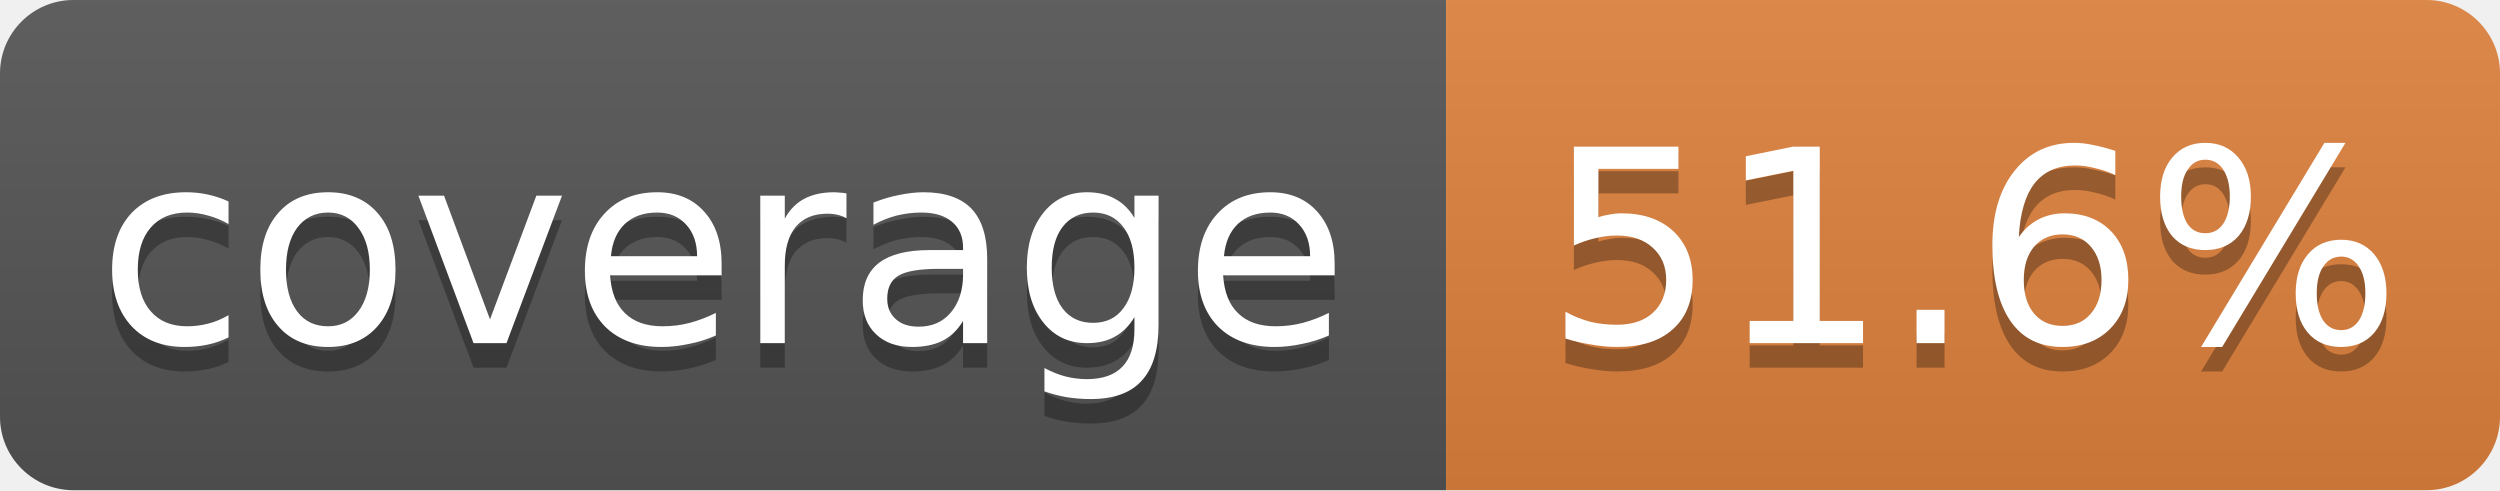
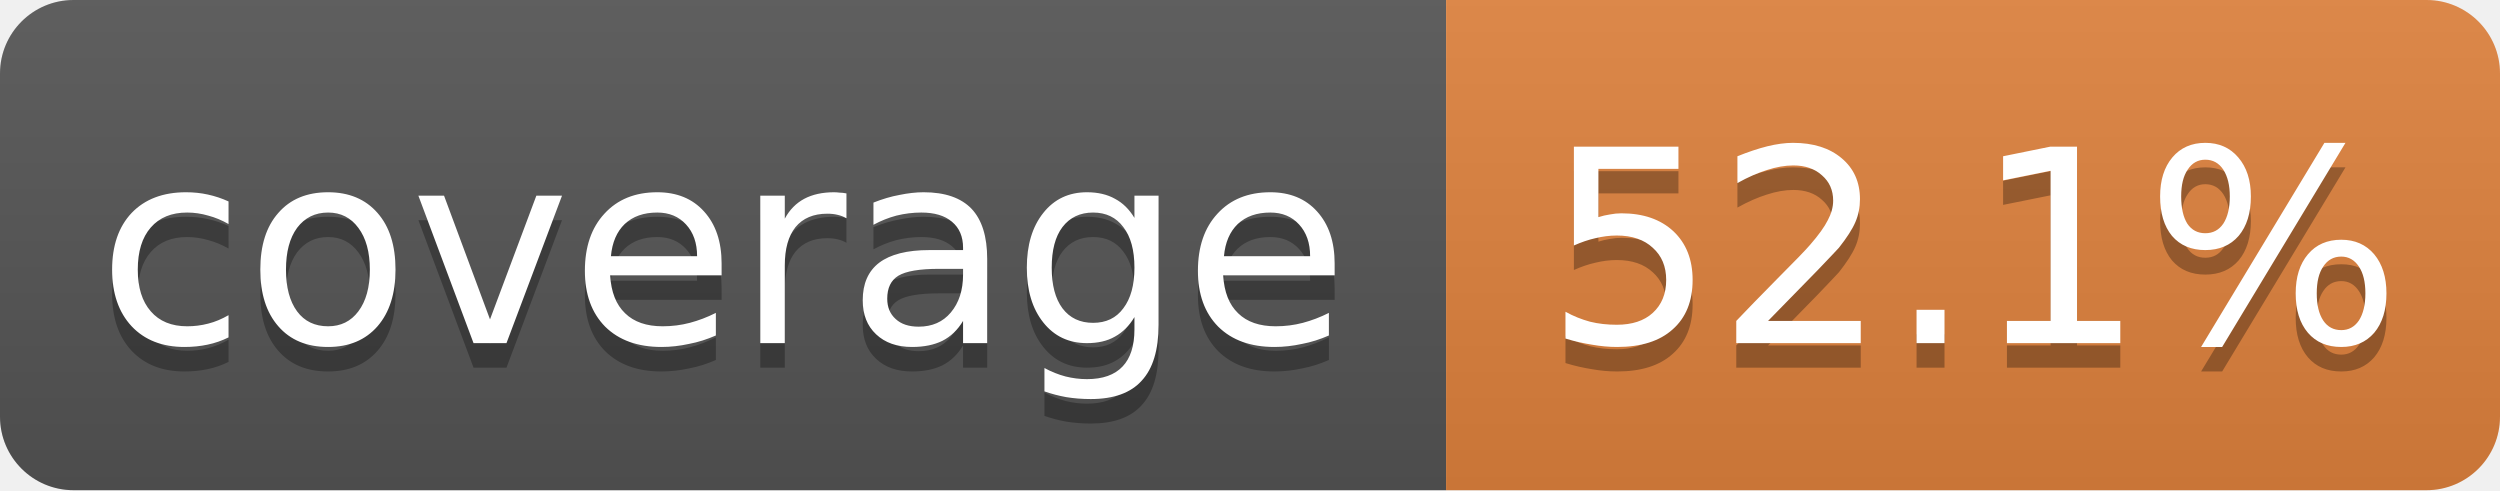
- <svg xmlns="http://www.w3.org/2000/svg" width="102" height="20" role="img" aria-label="coverage: 51.6%">
+ <svg xmlns="http://www.w3.org/2000/svg" width="102" height="20" role="img" aria-label="coverage: 52.1%">
  <linearGradient id="s" x2="0" y2="100%">
    <stop offset="0" stop-color="#bbb" stop-opacity=".1" />
    <stop offset="1" stop-opacity=".1" />
  </linearGradient>
  <clipPath id="r">
    <rect width="102" height="20" rx="3" fill="#fff" />
  </clipPath>
  <g clip-path="url(#r)">
    <rect width="59" height="20" fill="#555" />
    <rect x="59" width="43" height="20" fill="#e0823d" />
    <rect width="102" height="20" fill="url(#s)" />
  </g>
  <g fill="#fff" text-anchor="middle" font-family="Verdana,Geneva,DejaVu Sans,sans-serif" font-size="11">
    <text x="29.5" y="15" fill="#010101" fill-opacity=".3">coverage</text>
    <text x="29.5" y="14">coverage</text>
-     <text x="80.5" y="15" fill="#010101" fill-opacity=".3">51.6%</text>
-     <text x="80.5" y="14">51.6%</text>
+     <text x="80.5" y="15" fill="#010101" fill-opacity=".3">52.1%</text>
+     <text x="80.5" y="14">52.1%</text>
  </g>
</svg>
